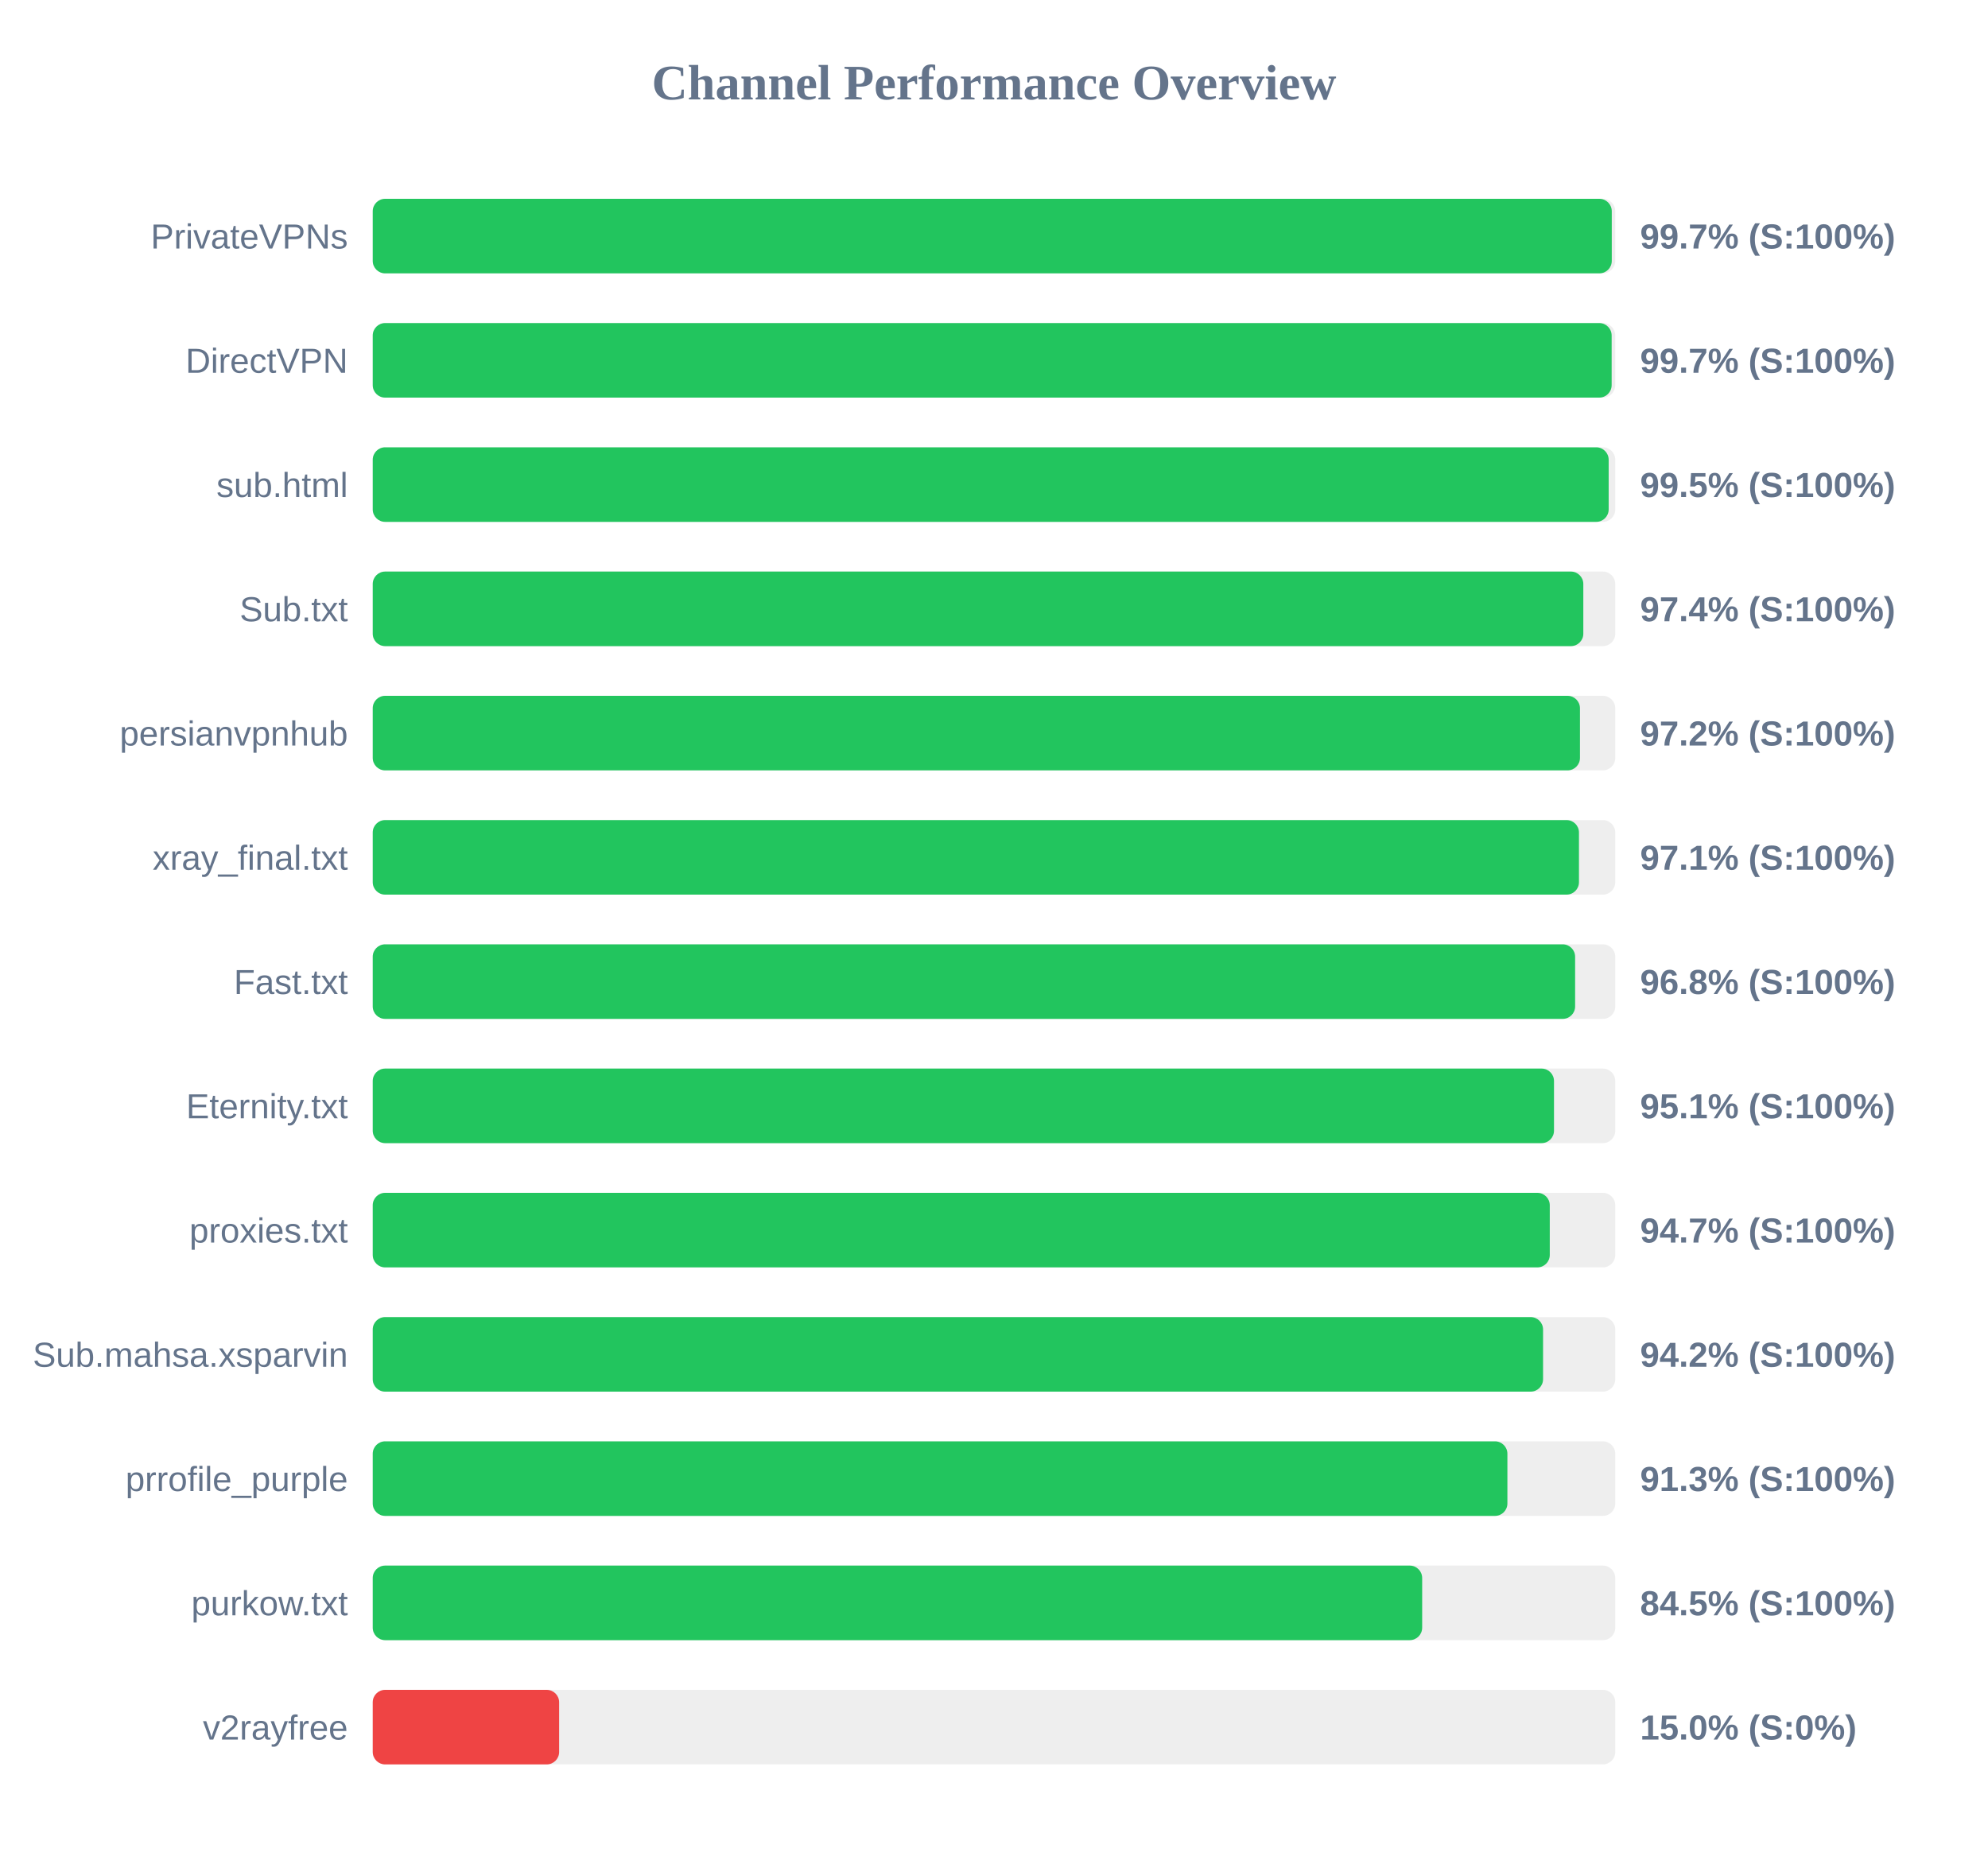
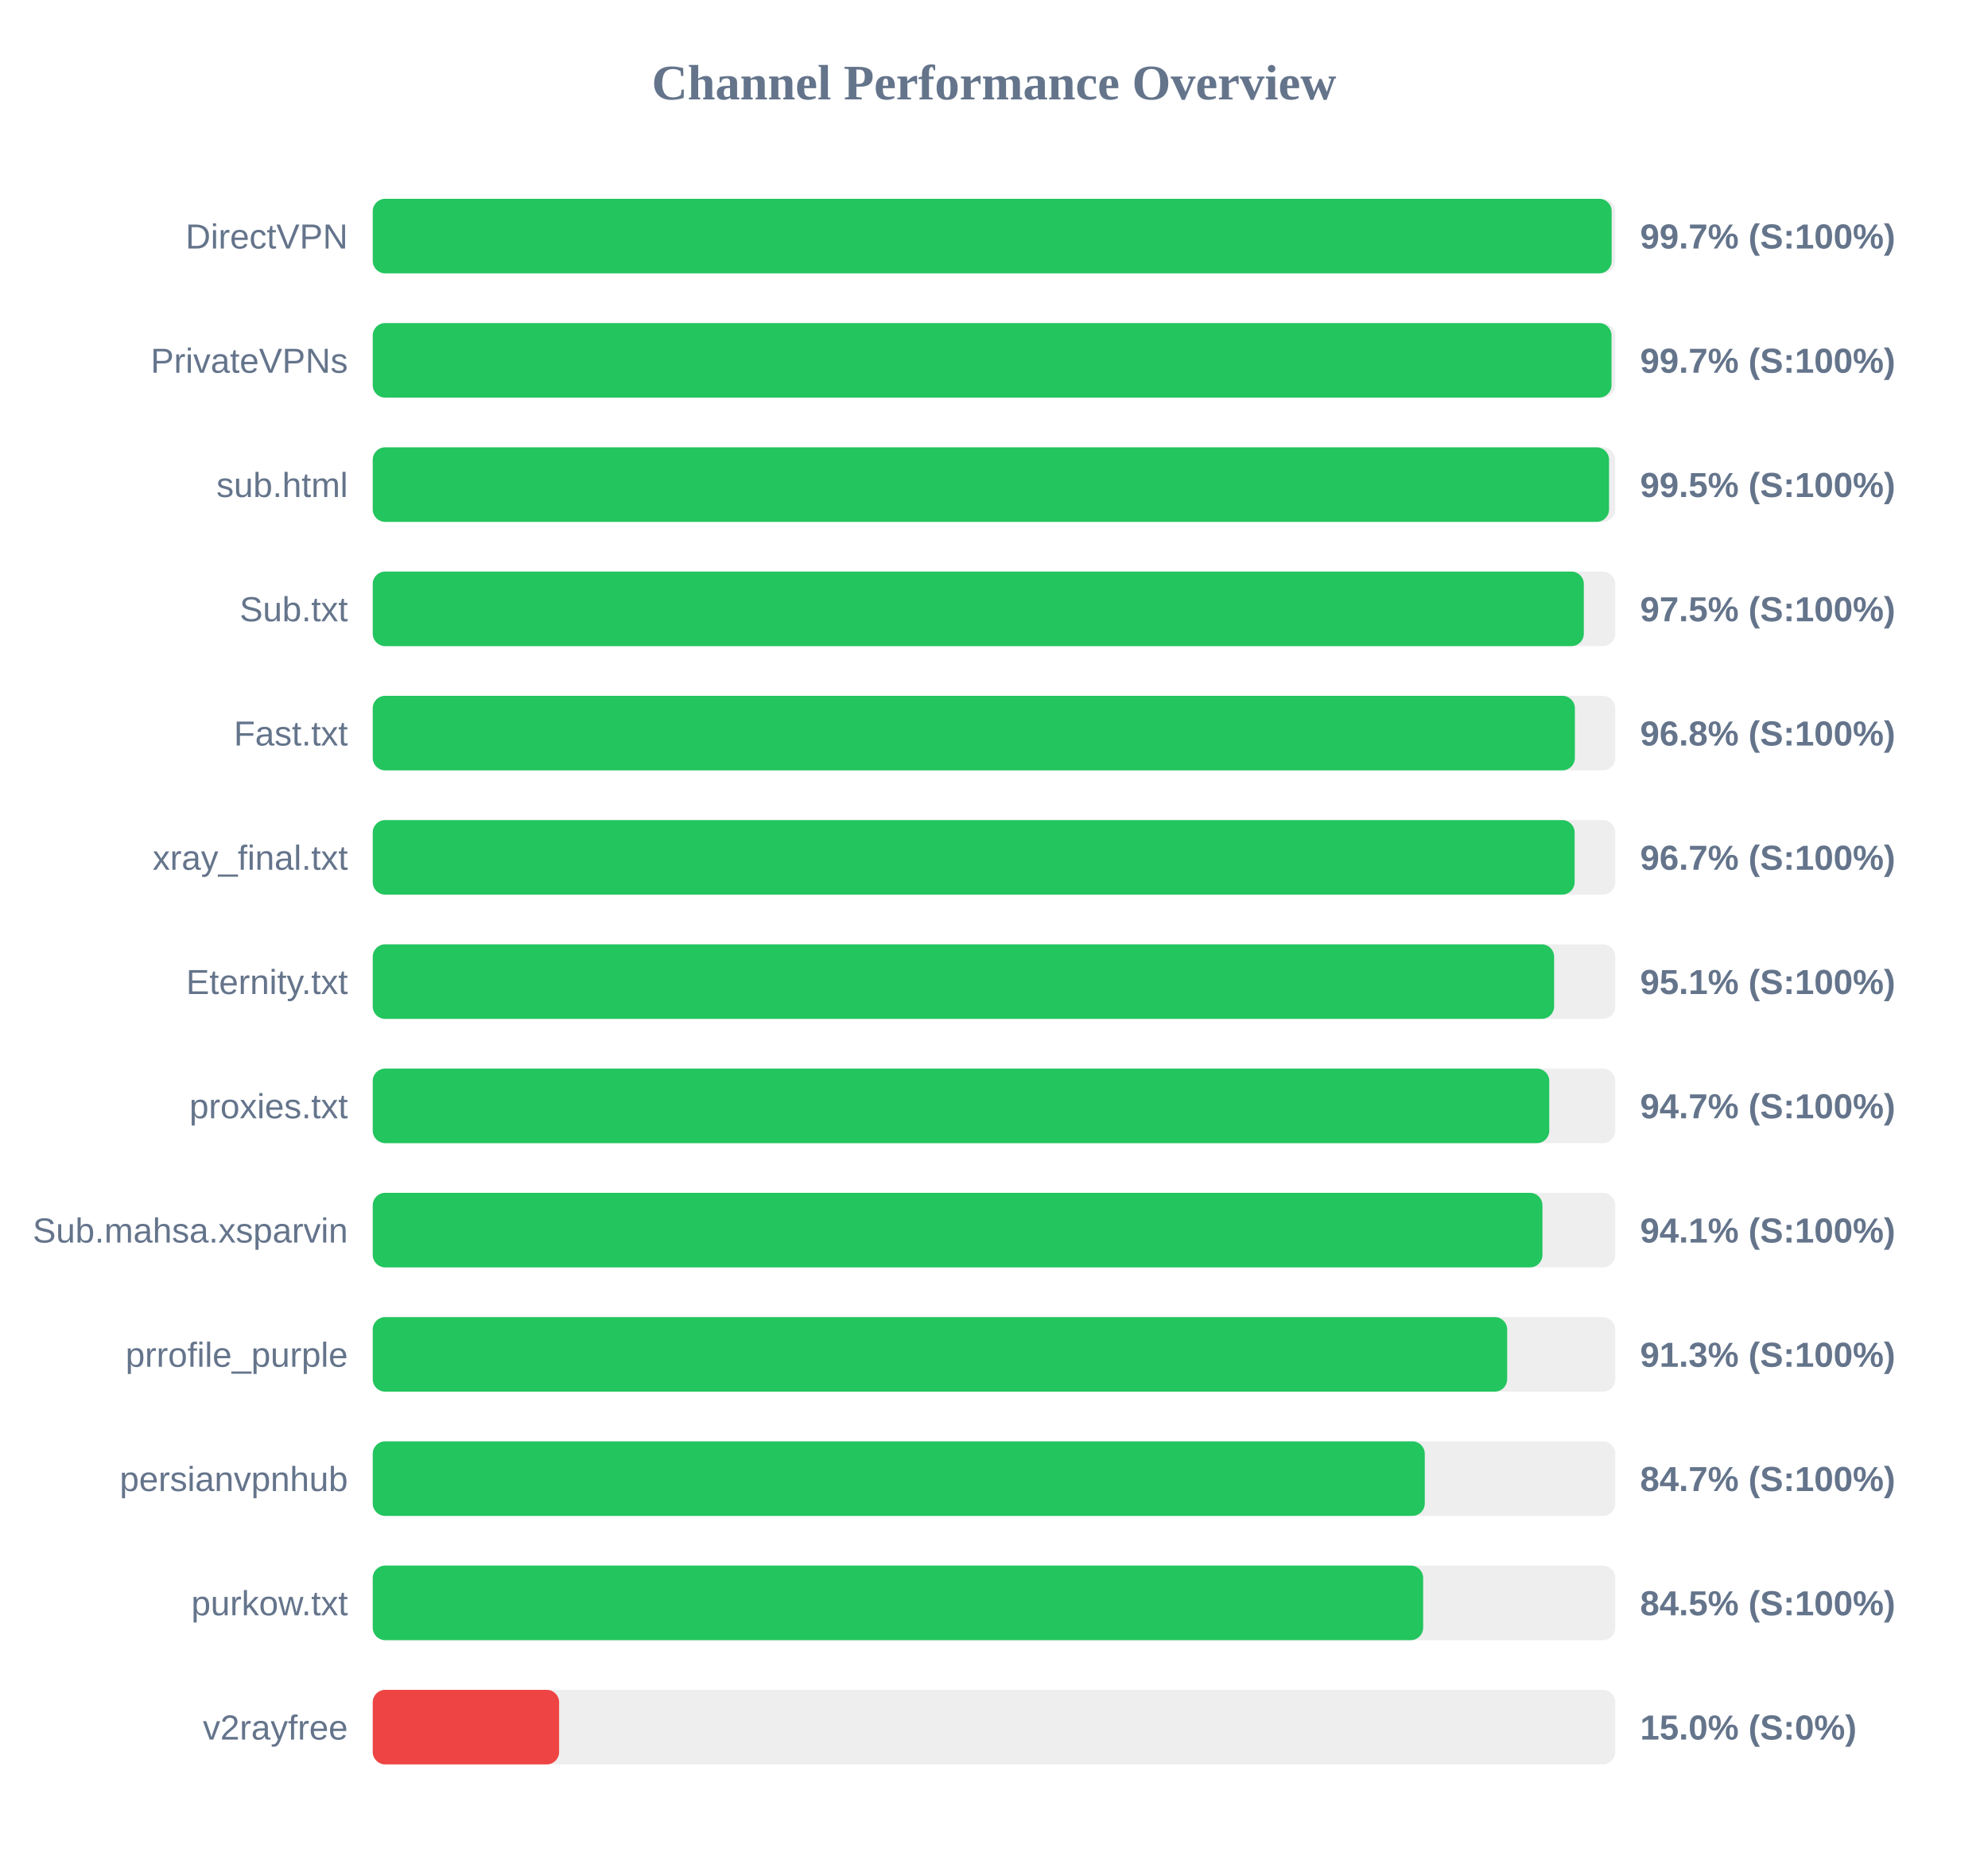
<svg xmlns="http://www.w3.org/2000/svg" width="800" height="750" version="1.1">
  <style>
        .row { font: 14px Arial; fill: #64748b; }
        .score { font: bold 14px Arial; fill: #64748b; }
    </style>
  <text x="400" y="40" text-anchor="middle" font-size="20px" font-weight="bold" fill="#64748b">Channel Performance Overview</text>
  <rect x="150" y="80" width="500" height="30" fill="#eee" rx="5" />
-   <rect x="150" y="80" width="498.6" height="30" fill="#22c55e" rx="5" />
-   <text x="140" y="100" text-anchor="end" class="row">PrivateVPNs</text>
+   <rect x="150" y="80" width="498.55" height="30" fill="#22c55e" rx="5" />
+   <text x="140" y="100" text-anchor="end" class="row">DirectVPN</text>
  <text x="660" y="100" text-anchor="start" class="score">99.7% (S:100%)</text>
  <rect x="150" y="130" width="500" height="30" fill="#eee" rx="5" />
-   <rect x="150" y="130" width="498.55" height="30" fill="#22c55e" rx="5" />
-   <text x="140" y="150" text-anchor="end" class="row">DirectVPN</text>
+   <rect x="150" y="130" width="498.5" height="30" fill="#22c55e" rx="5" />
+   <text x="140" y="150" text-anchor="end" class="row">PrivateVPNs</text>
  <text x="660" y="150" text-anchor="start" class="score">99.7% (S:100%)</text>
  <rect x="150" y="180" width="500" height="30" fill="#eee" rx="5" />
-   <rect x="150" y="180" width="497.35" height="30" fill="#22c55e" rx="5" />
+   <rect x="150" y="180" width="497.5" height="30" fill="#22c55e" rx="5" />
  <text x="140" y="200" text-anchor="end" class="row">sub.html</text>
  <text x="660" y="200" text-anchor="start" class="score">99.5% (S:100%)</text>
  <rect x="150" y="230" width="500" height="30" fill="#eee" rx="5" />
-   <rect x="150" y="230" width="487.15" height="30" fill="#22c55e" rx="5" />
+   <rect x="150" y="230" width="487.35" height="30" fill="#22c55e" rx="5" />
  <text x="140" y="250" text-anchor="end" class="row">Sub.txt</text>
-   <text x="660" y="250" text-anchor="start" class="score">97.4% (S:100%)</text>
+   <text x="660" y="250" text-anchor="start" class="score">97.5% (S:100%)</text>
  <rect x="150" y="280" width="500" height="30" fill="#eee" rx="5" />
-   <rect x="150" y="280" width="485.8" height="30" fill="#22c55e" rx="5" />
-   <text x="140" y="300" text-anchor="end" class="row">persianvpnhub</text>
-   <text x="660" y="300" text-anchor="start" class="score">97.2% (S:100%)</text>
+   <rect x="150" y="280" width="483.75" height="30" fill="#22c55e" rx="5" />
+   <text x="140" y="300" text-anchor="end" class="row">Fast.txt</text>
+   <text x="660" y="300" text-anchor="start" class="score">96.8% (S:100%)</text>
  <rect x="150" y="330" width="500" height="30" fill="#eee" rx="5" />
-   <rect x="150" y="330" width="485.4" height="30" fill="#22c55e" rx="5" />
+   <rect x="150" y="330" width="483.65" height="30" fill="#22c55e" rx="5" />
  <text x="140" y="350" text-anchor="end" class="row">xray_final.txt</text>
-   <text x="660" y="350" text-anchor="start" class="score">97.1% (S:100%)</text>
+   <text x="660" y="350" text-anchor="start" class="score">96.7% (S:100%)</text>
  <rect x="150" y="380" width="500" height="30" fill="#eee" rx="5" />
-   <rect x="150" y="380" width="483.85" height="30" fill="#22c55e" rx="5" />
-   <text x="140" y="400" text-anchor="end" class="row">Fast.txt</text>
-   <text x="660" y="400" text-anchor="start" class="score">96.8% (S:100%)</text>
+   <rect x="150" y="380" width="475.4" height="30" fill="#22c55e" rx="5" />
+   <text x="140" y="400" text-anchor="end" class="row">Eternity.txt</text>
+   <text x="660" y="400" text-anchor="start" class="score">95.1% (S:100%)</text>
  <rect x="150" y="430" width="500" height="30" fill="#eee" rx="5" />
-   <rect x="150" y="430" width="475.35" height="30" fill="#22c55e" rx="5" />
-   <text x="140" y="450" text-anchor="end" class="row">Eternity.txt</text>
-   <text x="660" y="450" text-anchor="start" class="score">95.1% (S:100%)</text>
+   <rect x="150" y="430" width="473.45" height="30" fill="#22c55e" rx="5" />
+   <text x="140" y="450" text-anchor="end" class="row">proxies.txt</text>
+   <text x="660" y="450" text-anchor="start" class="score">94.7% (S:100%)</text>
  <rect x="150" y="480" width="500" height="30" fill="#eee" rx="5" />
-   <rect x="150" y="480" width="473.65" height="30" fill="#22c55e" rx="5" />
-   <text x="140" y="500" text-anchor="end" class="row">proxies.txt</text>
-   <text x="660" y="500" text-anchor="start" class="score">94.7% (S:100%)</text>
+   <rect x="150" y="480" width="470.7" height="30" fill="#22c55e" rx="5" />
+   <text x="140" y="500" text-anchor="end" class="row">Sub.mahsa.xsparvin</text>
+   <text x="660" y="500" text-anchor="start" class="score">94.1% (S:100%)</text>
  <rect x="150" y="530" width="500" height="30" fill="#eee" rx="5" />
-   <rect x="150" y="530" width="470.95" height="30" fill="#22c55e" rx="5" />
-   <text x="140" y="550" text-anchor="end" class="row">Sub.mahsa.xsparvin</text>
-   <text x="660" y="550" text-anchor="start" class="score">94.2% (S:100%)</text>
+   <rect x="150" y="530" width="456.5" height="30" fill="#22c55e" rx="5" />
+   <text x="140" y="550" text-anchor="end" class="row">prrofile_purple</text>
+   <text x="660" y="550" text-anchor="start" class="score">91.3% (S:100%)</text>
  <rect x="150" y="580" width="500" height="30" fill="#eee" rx="5" />
-   <rect x="150" y="580" width="456.6" height="30" fill="#22c55e" rx="5" />
-   <text x="140" y="600" text-anchor="end" class="row">prrofile_purple</text>
-   <text x="660" y="600" text-anchor="start" class="score">91.3% (S:100%)</text>
+   <rect x="150" y="580" width="423.35" height="30" fill="#22c55e" rx="5" />
+   <text x="140" y="600" text-anchor="end" class="row">persianvpnhub</text>
+   <text x="660" y="600" text-anchor="start" class="score">84.7% (S:100%)</text>
  <rect x="150" y="630" width="500" height="30" fill="#eee" rx="5" />
-   <rect x="150" y="630" width="422.3" height="30" fill="#22c55e" rx="5" />
+   <rect x="150" y="630" width="422.7" height="30" fill="#22c55e" rx="5" />
  <text x="140" y="650" text-anchor="end" class="row">purkow.txt</text>
  <text x="660" y="650" text-anchor="start" class="score">84.5% (S:100%)</text>
  <rect x="150" y="680" width="500" height="30" fill="#eee" rx="5" />
  <rect x="150" y="680" width="75.0" height="30" fill="#ef4444" rx="5" />
  <text x="140" y="700" text-anchor="end" class="row">v2rayfree</text>
  <text x="660" y="700" text-anchor="start" class="score">15.0% (S:0%)</text>
</svg>
